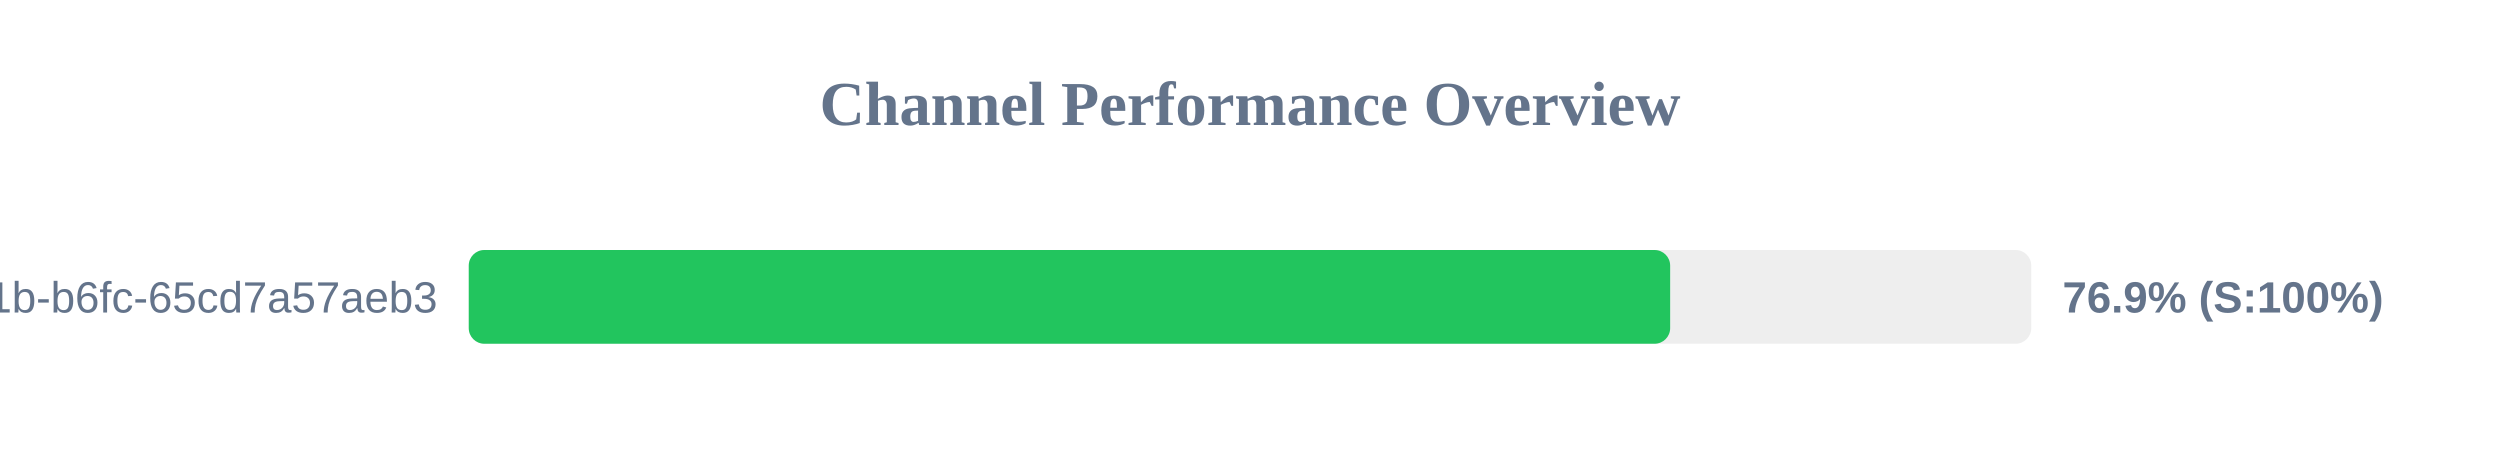
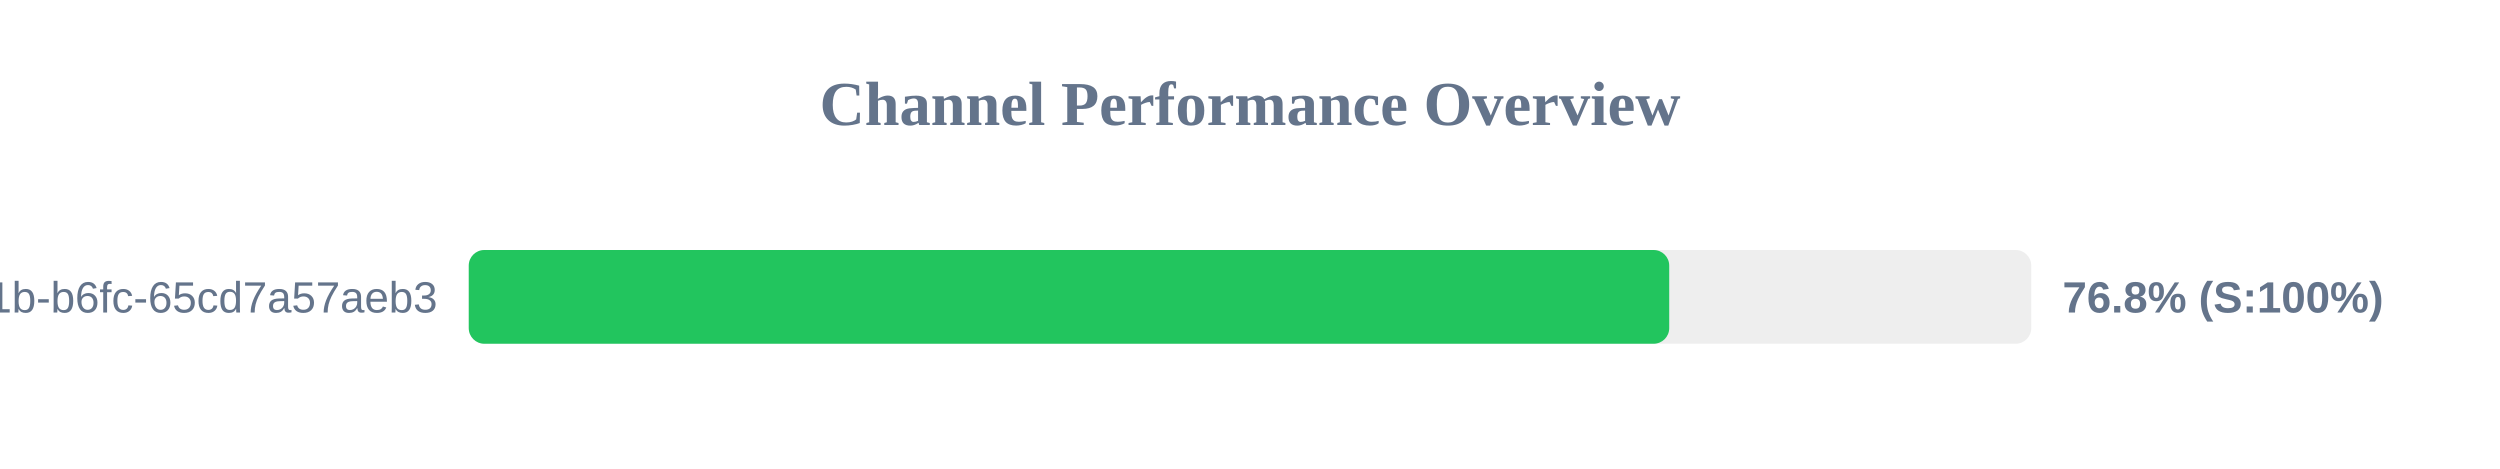
<svg xmlns="http://www.w3.org/2000/svg" width="800" height="150" version="1.1">
  <style>
        .row { font: 14px Arial; fill: #64748b; }
        .score { font: bold 14px Arial; fill: #64748b; }
    </style>
  <text x="400" y="40" text-anchor="middle" font-size="20px" font-weight="bold" fill="#64748b">Channel Performance Overview</text>
  <rect x="150" y="80" width="500" height="30" fill="#eee" rx="5" />
-   <rect x="150" y="80" width="384.45" height="30" fill="#22c55e" rx="5" />
+   <rect x="150" y="80" width="384.15" height="30" fill="#22c55e" rx="5" />
  <text x="140" y="100" text-anchor="end" class="row">?uuid=9c859345-959f-491b-b6fc-65cd7a57aeb3</text>
-   <text x="660" y="100" text-anchor="start" class="score">76.9% (S:100%)</text>
+   <text x="660" y="100" text-anchor="start" class="score">76.8% (S:100%)</text>
</svg>
